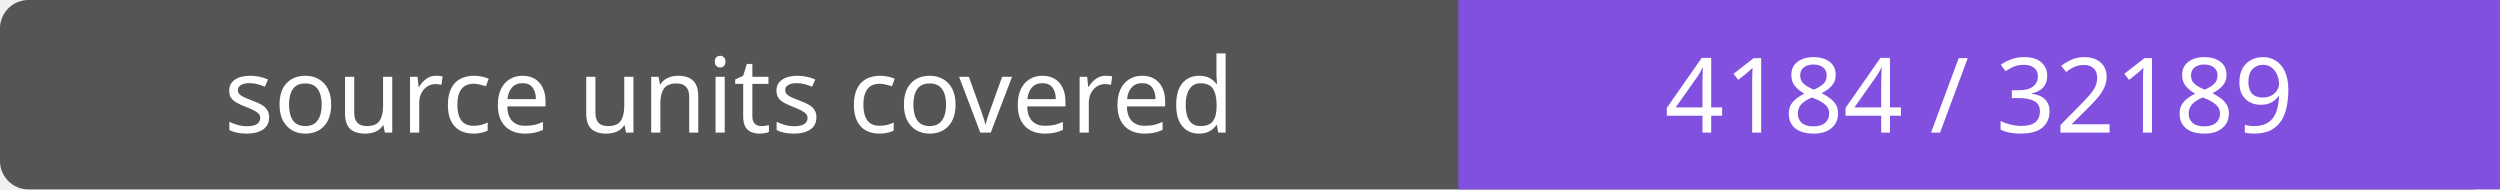
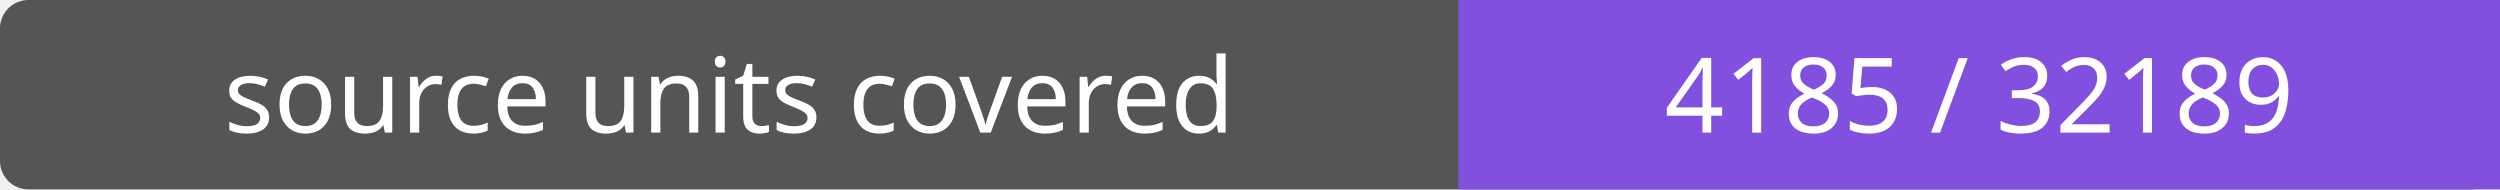
- <svg xmlns="http://www.w3.org/2000/svg" width="264" height="20" role="img" aria-label="source units covered: 4184 / 32189">
+ <svg xmlns="http://www.w3.org/2000/svg" width="264" height="20" role="img" aria-label="source units covered: 4185 / 32189">
  <rect width="264" height="20" rx="3" fill="#555" />
  <path fill="#8250df" d="M154 0h110v20H154z" />
  <g fill="#fff" text-anchor="middle" font-family="Verdana,sans-serif" font-size="11">
    <text x="77.0" y="14">source units covered</text>
-     <text x="209.0" y="14">4184 / 32189</text>
+     <text x="209.0" y="14">4185 / 32189</text>
  </g>
</svg>
